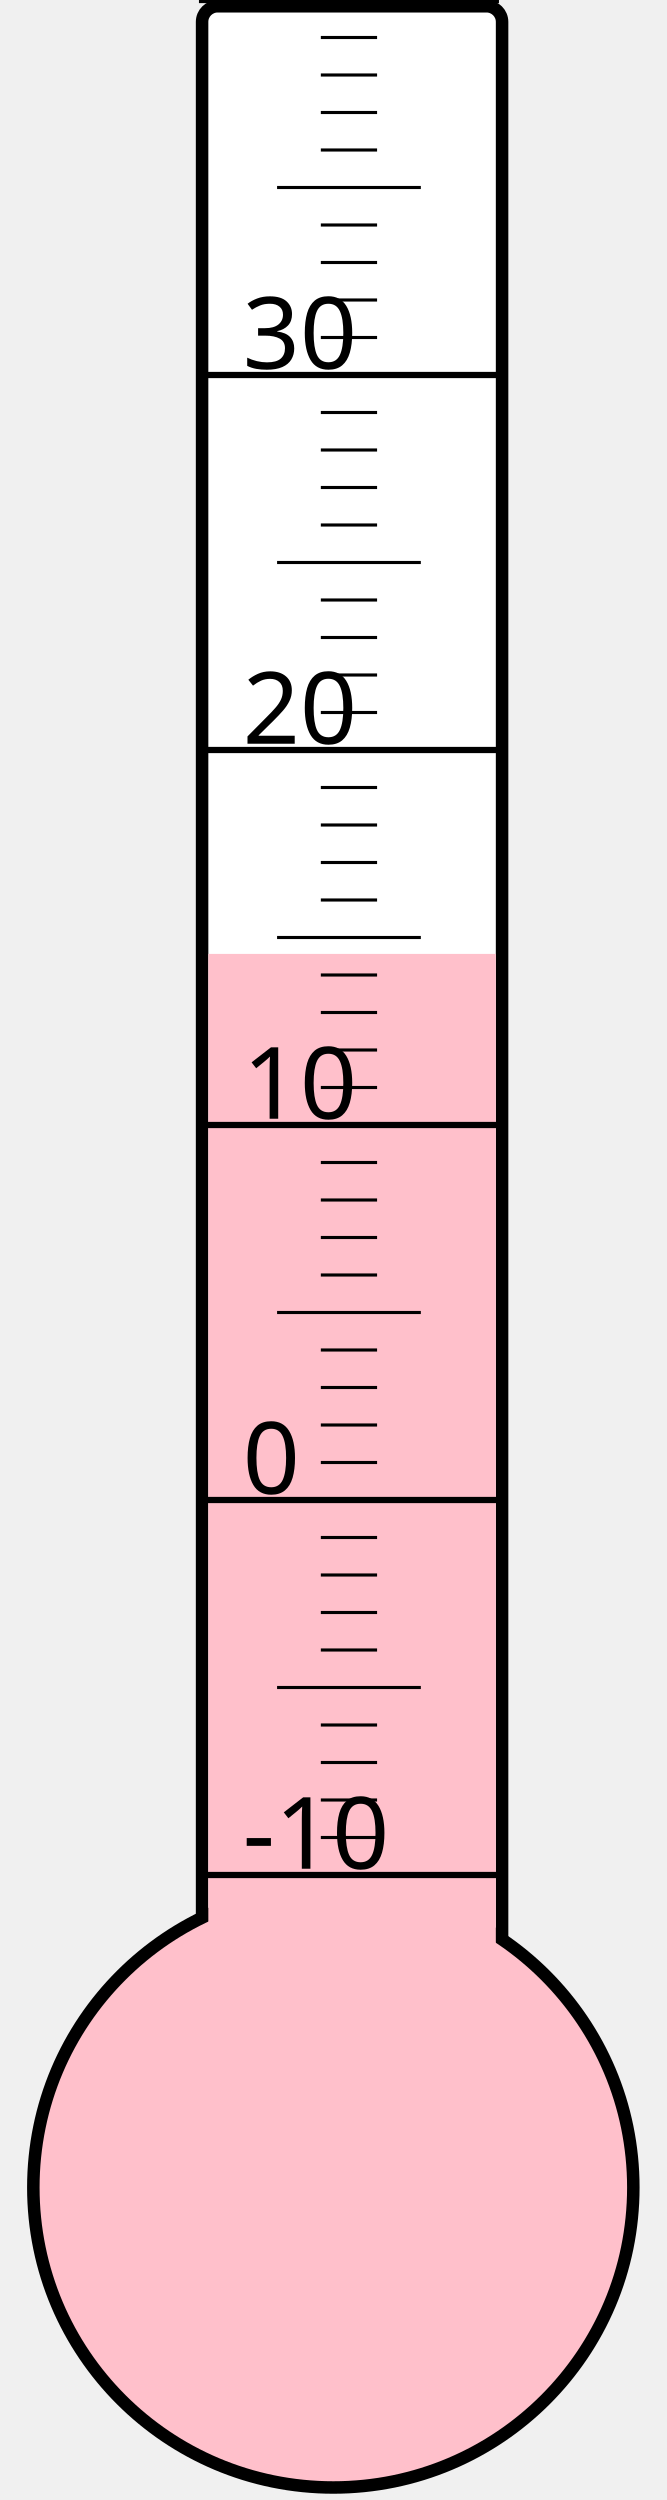
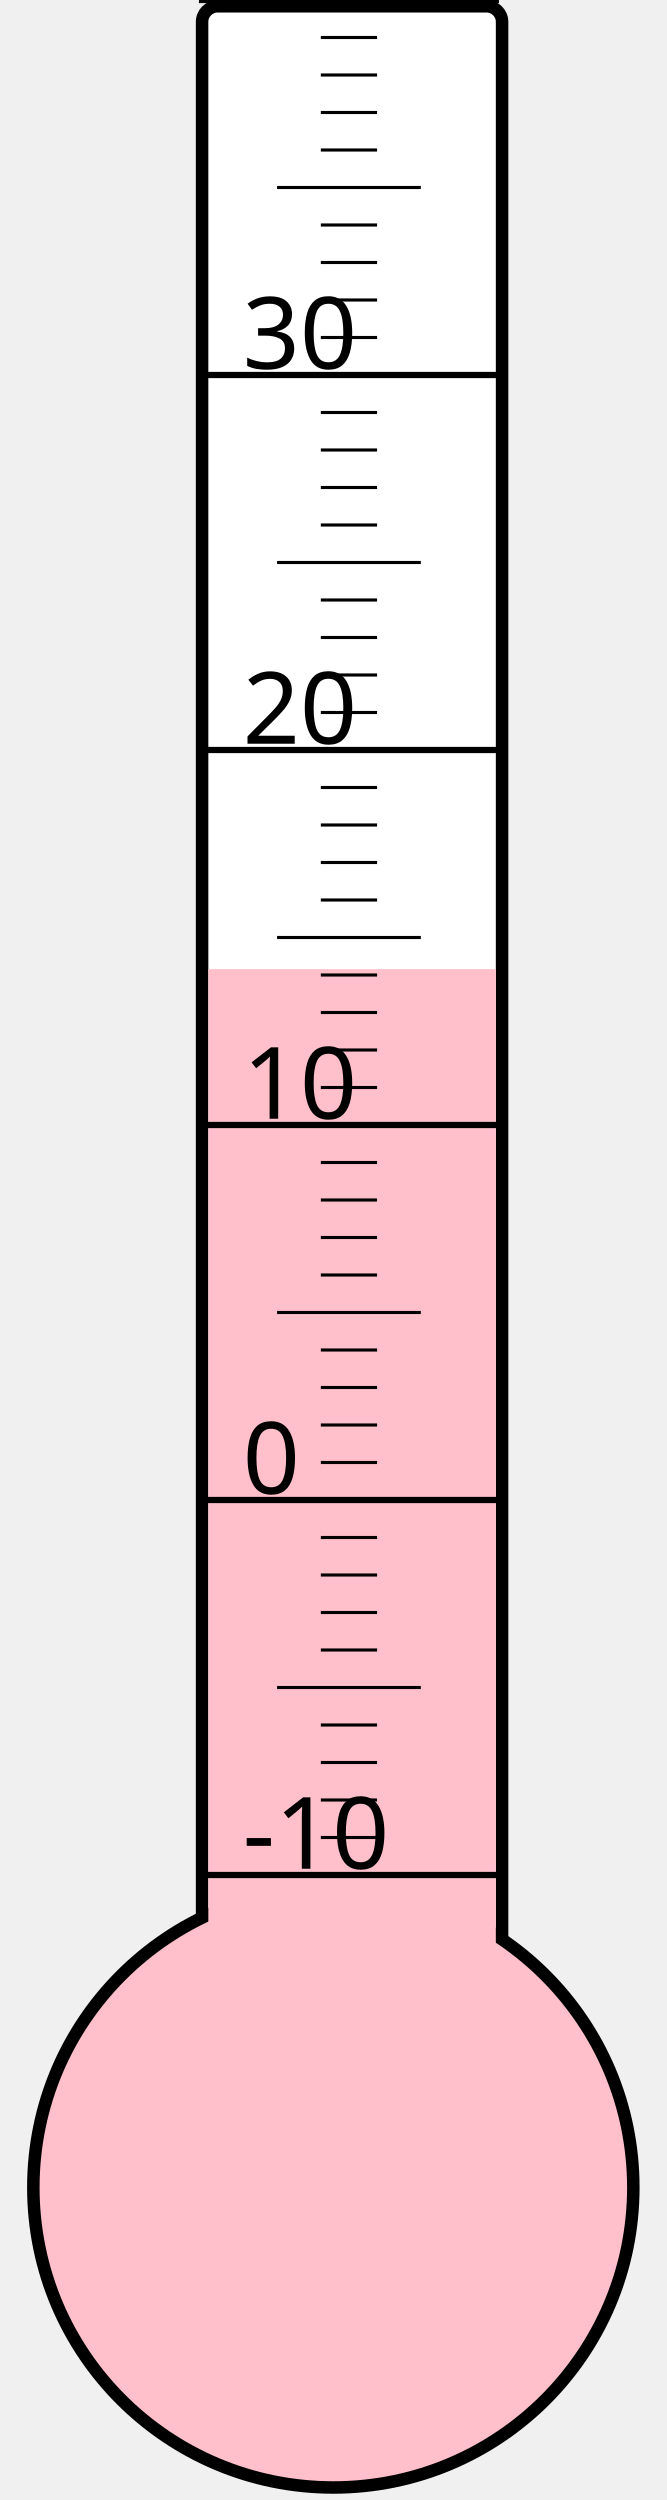
<svg xmlns="http://www.w3.org/2000/svg" width="40px" height="150px" viewBox="0 0 200 800">
  <rect width="200" height="800" x="0" y="0" style="fill: #ffffeb; fill-opacity: 0;" />
  <rect width="96" height="680" x="58" y="2" rx="5" ry="5" style="fill: white; fill-opacity: 1; stroke: black; stroke-width: 4;" />
  <circle cx="100" cy="700" r="96" style="fill: pink; stroke: black; stroke-width: 4;" />
-   <rect width="92" height="394.75" x="60" y="305.25" style="fill: pink; fill-opacity: 1; stroke-width: 0;" />
+   <rect width="92" height="389.875" x="60" y="310.125" style="fill: pink; fill-opacity: 1; stroke-width: 0;" />
  <text x="71" y="598" style="font-family: sans-serif; font-size: 24pt;">-10</text>
  <text x="71" y="478" style="font-family: sans-serif; font-size: 24pt;">0</text>
  <text x="71" y="358" style="font-family: sans-serif; font-size: 24pt;">10</text>
  <text x="71" y="238" style="font-family: sans-serif; font-size: 24pt;">20</text>
  <text x="71" y="118" style="font-family: sans-serif; font-size: 24pt;">30</text>
  <g style="stroke: black;">
    <line x1="57" y1="600" x2="153" y2="600" style="stroke-width: 2;" />
    <line x1="96" y1="588" x2="114" y2="588" style="stroke-width: 1;" />
    <line x1="96" y1="576" x2="114" y2="576" style="stroke-width: 1;" />
    <line x1="96" y1="564" x2="114" y2="564" style="stroke-width: 1;" />
    <line x1="96" y1="552" x2="114" y2="552" style="stroke-width: 1;" />
    <line x1="82" y1="540" x2="128" y2="540" style="stroke-width: 1;" />
    <line x1="96" y1="528" x2="114" y2="528" style="stroke-width: 1;" />
    <line x1="96" y1="516" x2="114" y2="516" style="stroke-width: 1;" />
    <line x1="96" y1="504" x2="114" y2="504" style="stroke-width: 1;" />
    <line x1="96" y1="492" x2="114" y2="492" style="stroke-width: 1;" />
    <line x1="57" y1="480" x2="153" y2="480" style="stroke-width: 2;" />
    <line x1="96" y1="468" x2="114" y2="468" style="stroke-width: 1;" />
    <line x1="96" y1="456" x2="114" y2="456" style="stroke-width: 1;" />
    <line x1="96" y1="444" x2="114" y2="444" style="stroke-width: 1;" />
    <line x1="96" y1="432" x2="114" y2="432" style="stroke-width: 1;" />
    <line x1="82" y1="420" x2="128" y2="420" style="stroke-width: 1;" />
    <line x1="96" y1="408" x2="114" y2="408" style="stroke-width: 1;" />
    <line x1="96" y1="396" x2="114" y2="396" style="stroke-width: 1;" />
    <line x1="96" y1="384" x2="114" y2="384" style="stroke-width: 1;" />
    <line x1="96" y1="372" x2="114" y2="372" style="stroke-width: 1;" />
    <line x1="57" y1="360" x2="153" y2="360" style="stroke-width: 2;" />
    <line x1="96" y1="348" x2="114" y2="348" style="stroke-width: 1;" />
    <line x1="96" y1="336" x2="114" y2="336" style="stroke-width: 1;" />
    <line x1="96" y1="324" x2="114" y2="324" style="stroke-width: 1;" />
    <line x1="96" y1="312" x2="114" y2="312" style="stroke-width: 1;" />
    <line x1="82" y1="300" x2="128" y2="300" style="stroke-width: 1;" />
    <line x1="96" y1="288" x2="114" y2="288" style="stroke-width: 1;" />
    <line x1="96" y1="276" x2="114" y2="276" style="stroke-width: 1;" />
    <line x1="96" y1="264" x2="114" y2="264" style="stroke-width: 1;" />
    <line x1="96" y1="252" x2="114" y2="252" style="stroke-width: 1;" />
    <line x1="57" y1="240" x2="153" y2="240" style="stroke-width: 2;" />
    <line x1="96" y1="228" x2="114" y2="228" style="stroke-width: 1;" />
    <line x1="96" y1="216" x2="114" y2="216" style="stroke-width: 1;" />
    <line x1="96" y1="204" x2="114" y2="204" style="stroke-width: 1;" />
    <line x1="96" y1="192" x2="114" y2="192" style="stroke-width: 1;" />
    <line x1="82" y1="180" x2="128" y2="180" style="stroke-width: 1;" />
    <line x1="96" y1="168" x2="114" y2="168" style="stroke-width: 1;" />
    <line x1="96" y1="156" x2="114" y2="156" style="stroke-width: 1;" />
    <line x1="96" y1="144" x2="114" y2="144" style="stroke-width: 1;" />
    <line x1="96" y1="132" x2="114" y2="132" style="stroke-width: 1;" />
    <line x1="57" y1="120" x2="153" y2="120" style="stroke-width: 2;" />
    <line x1="96" y1="108" x2="114" y2="108" style="stroke-width: 1;" />
    <line x1="96" y1="96" x2="114" y2="96" style="stroke-width: 1;" />
    <line x1="96" y1="84" x2="114" y2="84" style="stroke-width: 1;" />
    <line x1="96" y1="72" x2="114" y2="72" style="stroke-width: 1;" />
    <line x1="82" y1="60" x2="128" y2="60" style="stroke-width: 1;" />
    <line x1="96" y1="48" x2="114" y2="48" style="stroke-width: 1;" />
    <line x1="96" y1="36" x2="114" y2="36" style="stroke-width: 1;" />
    <line x1="96" y1="24" x2="114" y2="24" style="stroke-width: 1;" />
    <line x1="96" y1="12" x2="114" y2="12" style="stroke-width: 1;" />
    <line x1="57" y1="0" x2="153" y2="0" style="stroke-width: 2;" />
  </g>
</svg>
